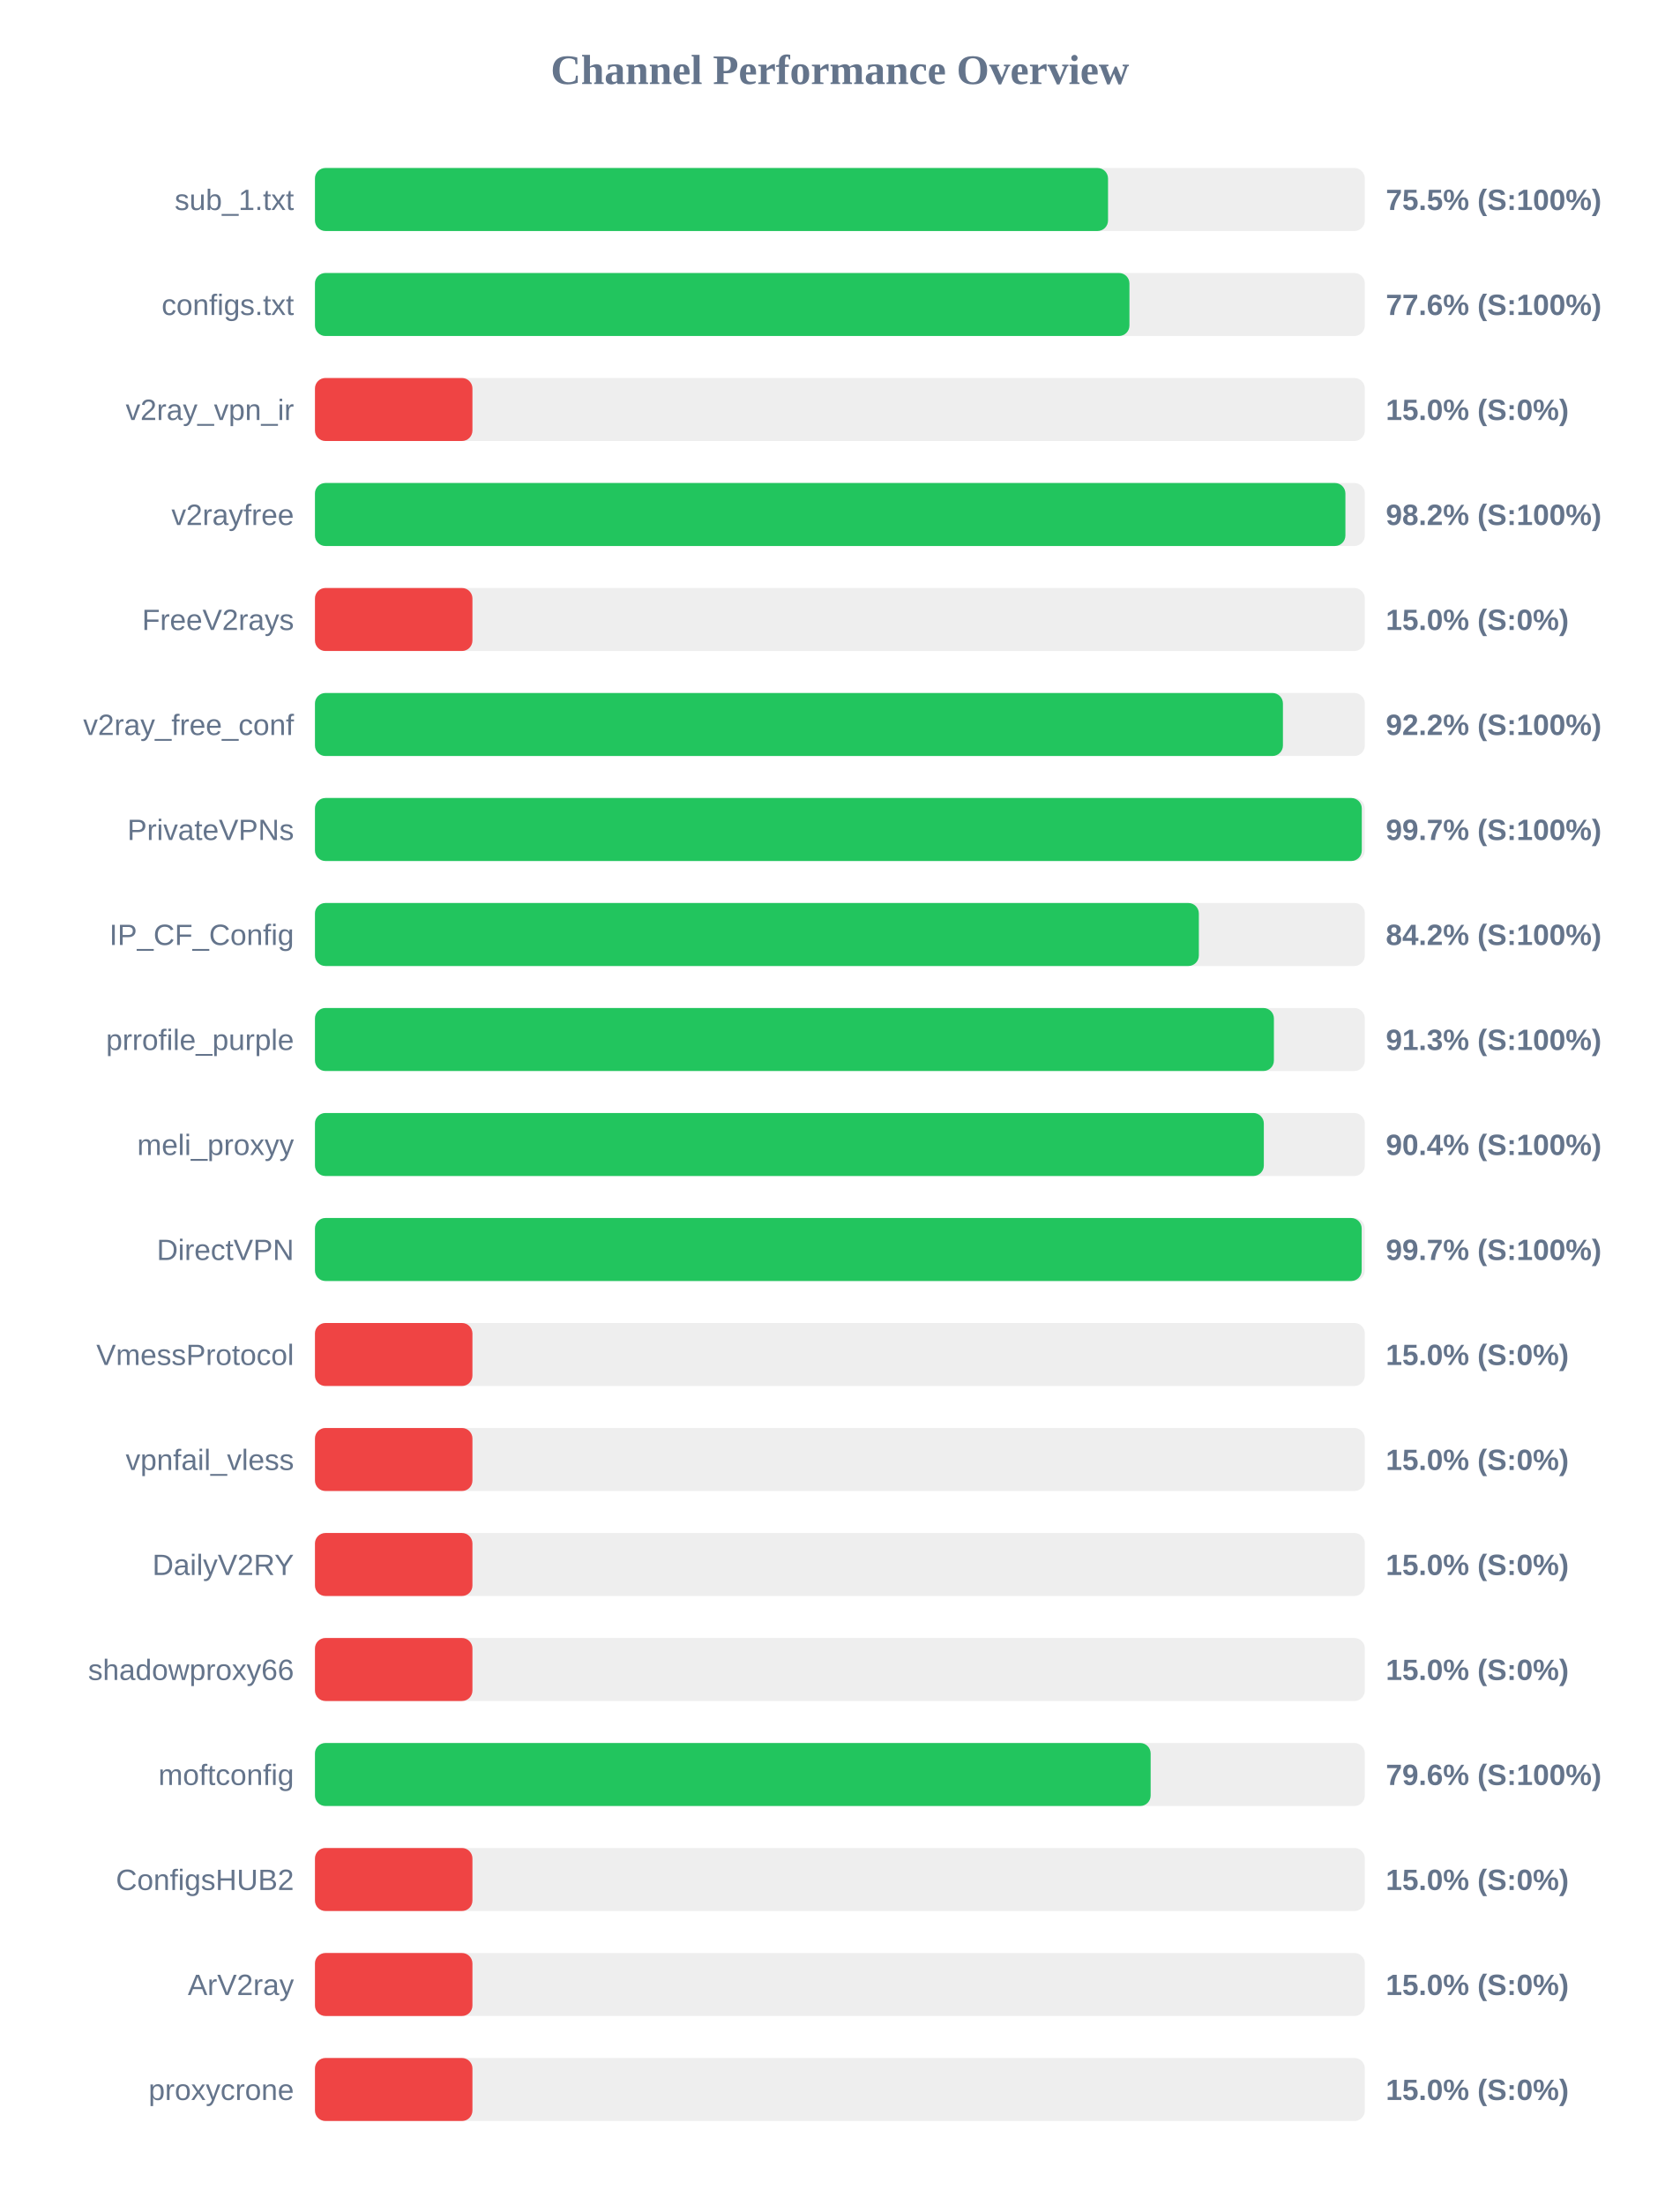
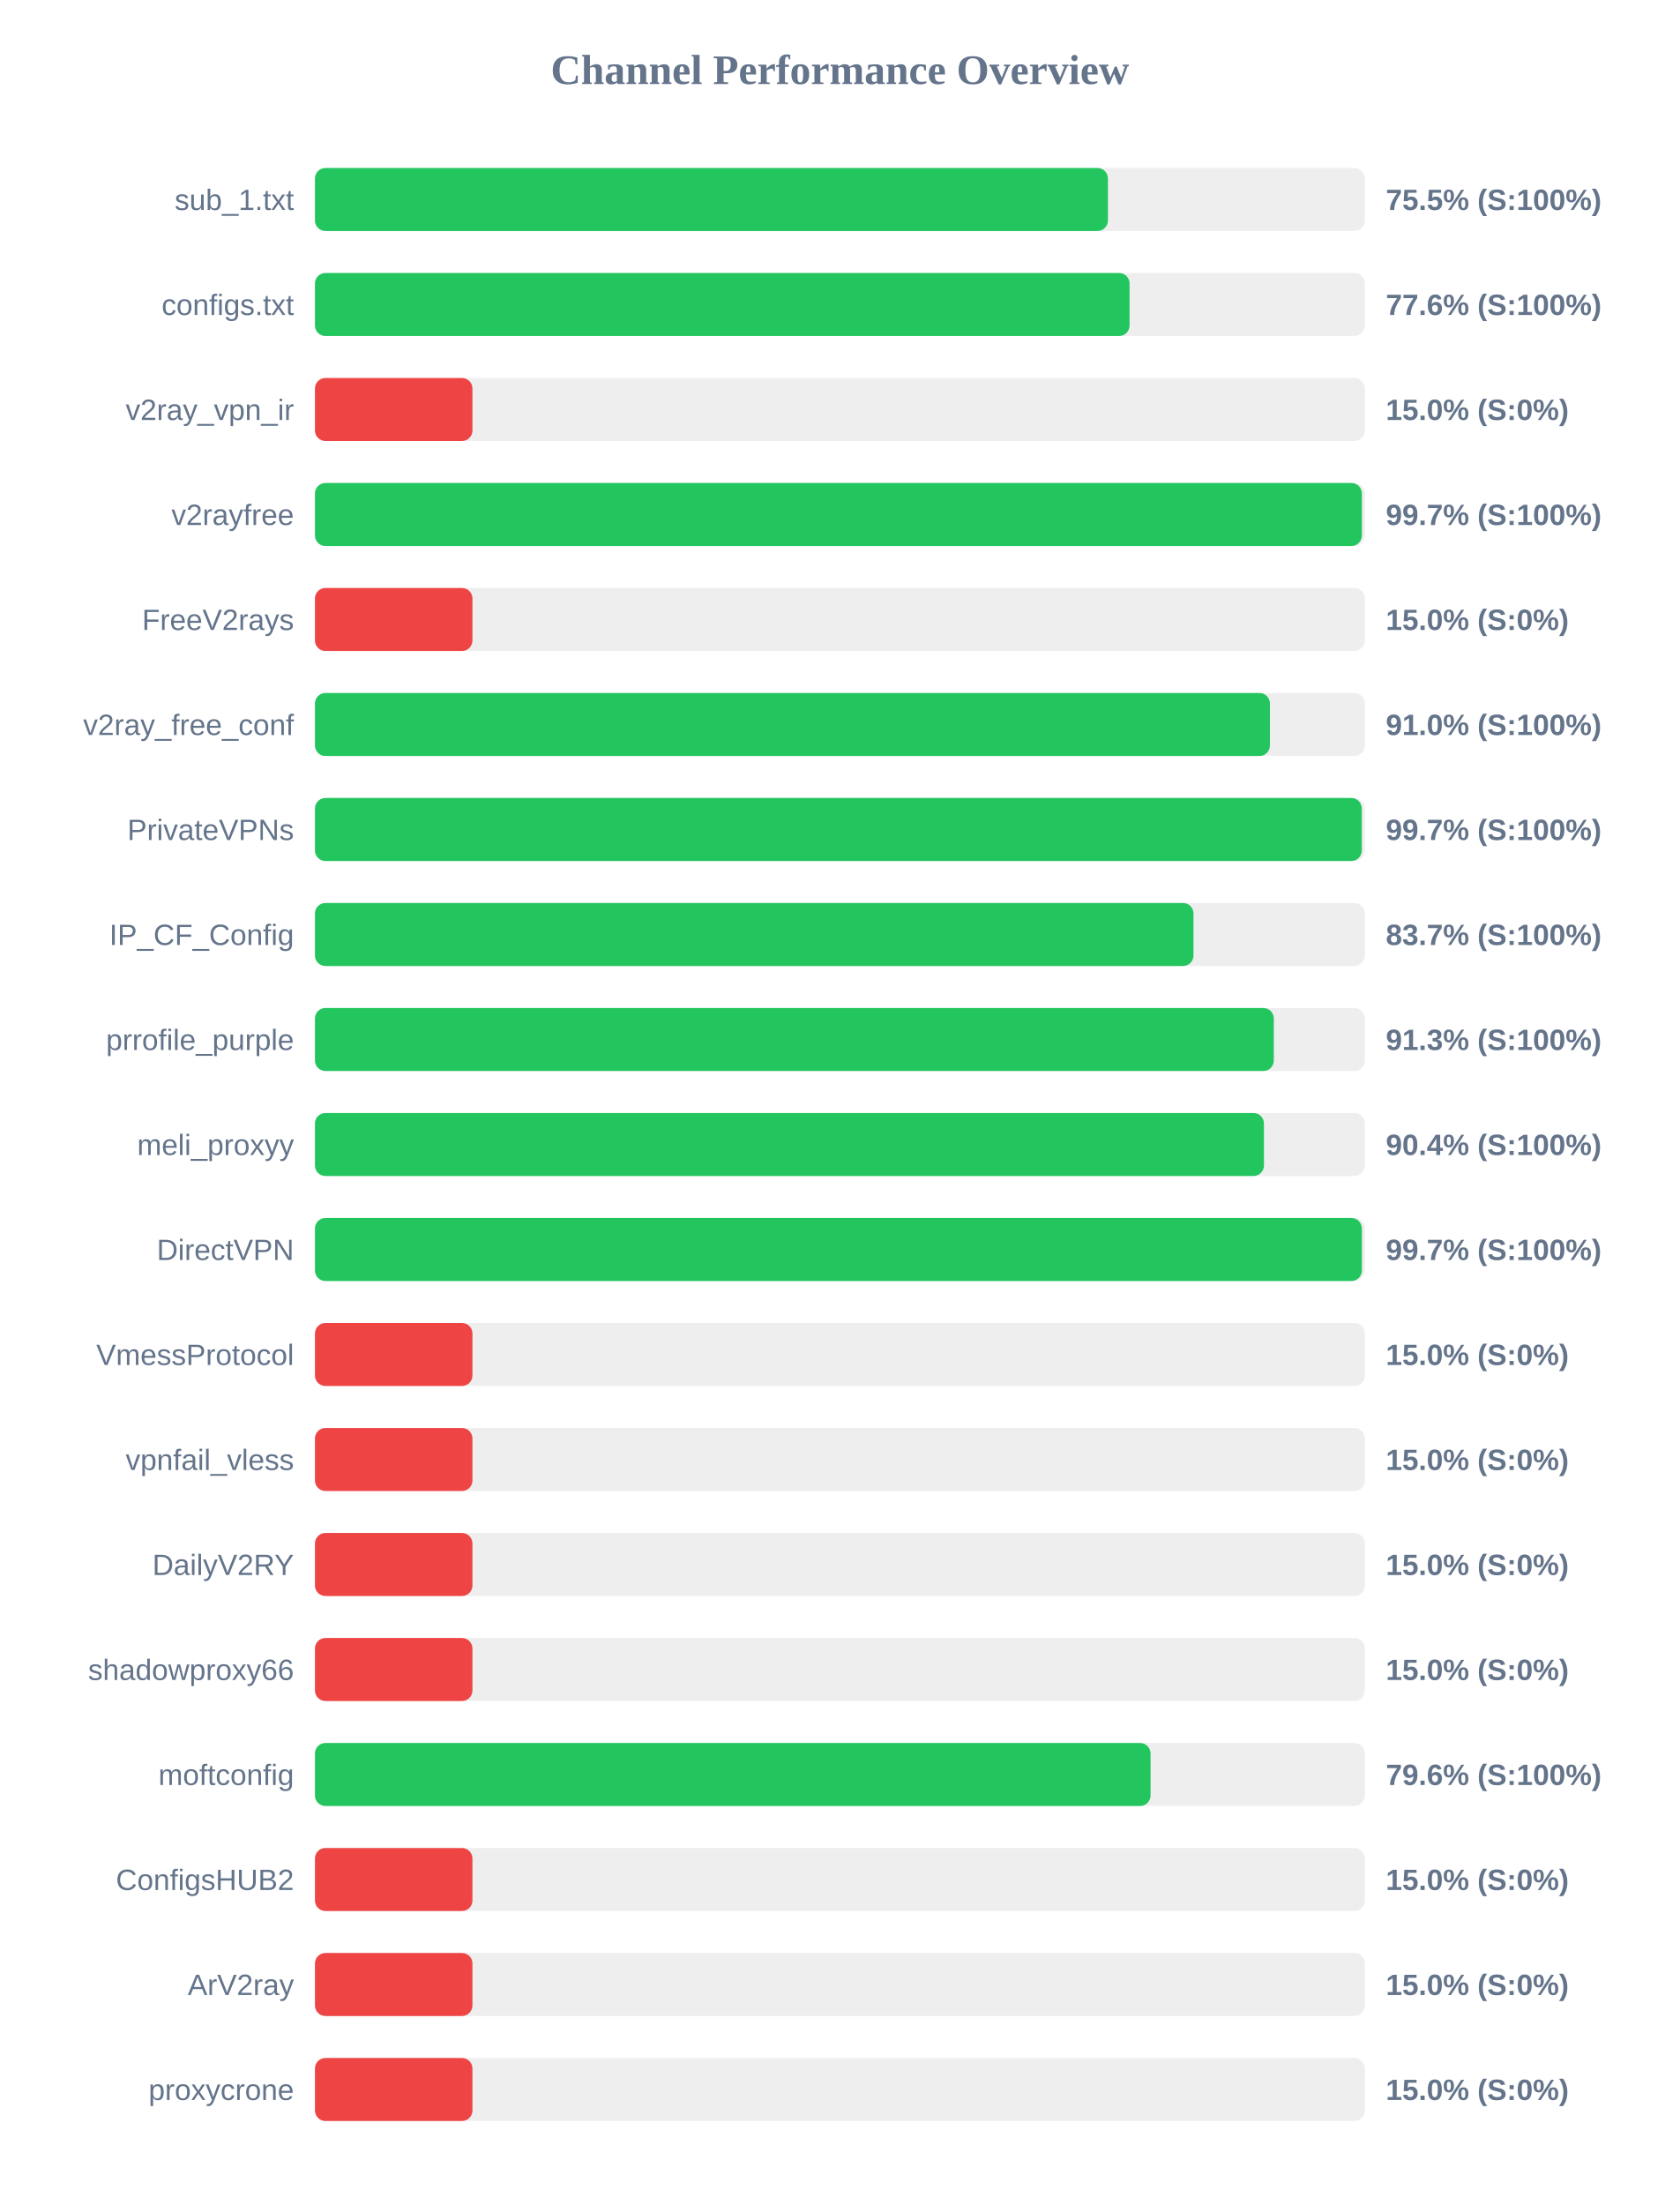
<svg xmlns="http://www.w3.org/2000/svg" width="800" height="1050" version="1.1">
  <style>
        .row { font: 14px Arial; fill: #64748b; }
        .score { font: bold 14px Arial; fill: #64748b; }
    </style>
  <text x="400" y="40" text-anchor="middle" font-size="20px" font-weight="bold" fill="#64748b">Channel Performance Overview</text>
  <rect x="150" y="80" width="500" height="30" fill="#eee" rx="5" />
-   <rect x="150" y="80" width="377.7" height="30" fill="#22c55e" rx="5" />
+   <rect x="150" y="80" width="377.65" height="30" fill="#22c55e" rx="5" />
  <text x="140" y="100" text-anchor="end" class="row">sub_1.txt</text>
  <text x="660" y="100" text-anchor="start" class="score">75.5% (S:100%)</text>
  <rect x="150" y="130" width="500" height="30" fill="#eee" rx="5" />
-   <rect x="150" y="130" width="387.9" height="30" fill="#22c55e" rx="5" />
+   <rect x="150" y="130" width="387.95" height="30" fill="#22c55e" rx="5" />
  <text x="140" y="150" text-anchor="end" class="row">configs.txt</text>
  <text x="660" y="150" text-anchor="start" class="score">77.6% (S:100%)</text>
  <rect x="150" y="180" width="500" height="30" fill="#eee" rx="5" />
  <rect x="150" y="180" width="75.0" height="30" fill="#ef4444" rx="5" />
  <text x="140" y="200" text-anchor="end" class="row">v2ray_vpn_ir</text>
  <text x="660" y="200" text-anchor="start" class="score">15.0% (S:0%)</text>
  <rect x="150" y="230" width="500" height="30" fill="#eee" rx="5" />
-   <rect x="150" y="230" width="490.75" height="30" fill="#22c55e" rx="5" />
+   <rect x="150" y="230" width="498.6" height="30" fill="#22c55e" rx="5" />
  <text x="140" y="250" text-anchor="end" class="row">v2rayfree</text>
-   <text x="660" y="250" text-anchor="start" class="score">98.2% (S:100%)</text>
+   <text x="660" y="250" text-anchor="start" class="score">99.7% (S:100%)</text>
  <rect x="150" y="280" width="500" height="30" fill="#eee" rx="5" />
  <rect x="150" y="280" width="75.0" height="30" fill="#ef4444" rx="5" />
  <text x="140" y="300" text-anchor="end" class="row">FreeV2rays</text>
  <text x="660" y="300" text-anchor="start" class="score">15.0% (S:0%)</text>
  <rect x="150" y="330" width="500" height="30" fill="#eee" rx="5" />
-   <rect x="150" y="330" width="461.0" height="30" fill="#22c55e" rx="5" />
+   <rect x="150" y="330" width="454.8" height="30" fill="#22c55e" rx="5" />
  <text x="140" y="350" text-anchor="end" class="row">v2ray_free_conf</text>
-   <text x="660" y="350" text-anchor="start" class="score">92.2% (S:100%)</text>
+   <text x="660" y="350" text-anchor="start" class="score">91.0% (S:100%)</text>
  <rect x="150" y="380" width="500" height="30" fill="#eee" rx="5" />
  <rect x="150" y="380" width="498.55" height="30" fill="#22c55e" rx="5" />
  <text x="140" y="400" text-anchor="end" class="row">PrivateVPNs</text>
  <text x="660" y="400" text-anchor="start" class="score">99.7% (S:100%)</text>
  <rect x="150" y="430" width="500" height="30" fill="#eee" rx="5" />
-   <rect x="150" y="430" width="420.95" height="30" fill="#22c55e" rx="5" />
+   <rect x="150" y="430" width="418.4" height="30" fill="#22c55e" rx="5" />
  <text x="140" y="450" text-anchor="end" class="row">IP_CF_Config</text>
-   <text x="660" y="450" text-anchor="start" class="score">84.2% (S:100%)</text>
+   <text x="660" y="450" text-anchor="start" class="score">83.7% (S:100%)</text>
  <rect x="150" y="480" width="500" height="30" fill="#eee" rx="5" />
-   <rect x="150" y="480" width="456.7" height="30" fill="#22c55e" rx="5" />
+   <rect x="150" y="480" width="456.65" height="30" fill="#22c55e" rx="5" />
  <text x="140" y="500" text-anchor="end" class="row">prrofile_purple</text>
  <text x="660" y="500" text-anchor="start" class="score">91.3% (S:100%)</text>
  <rect x="150" y="530" width="500" height="30" fill="#eee" rx="5" />
-   <rect x="150" y="530" width="451.9" height="30" fill="#22c55e" rx="5" />
+   <rect x="150" y="530" width="451.95" height="30" fill="#22c55e" rx="5" />
  <text x="140" y="550" text-anchor="end" class="row">meli_proxyy</text>
  <text x="660" y="550" text-anchor="start" class="score">90.4% (S:100%)</text>
  <rect x="150" y="580" width="500" height="30" fill="#eee" rx="5" />
-   <rect x="150" y="580" width="498.5" height="30" fill="#22c55e" rx="5" />
+   <rect x="150" y="580" width="498.6" height="30" fill="#22c55e" rx="5" />
  <text x="140" y="600" text-anchor="end" class="row">DirectVPN</text>
  <text x="660" y="600" text-anchor="start" class="score">99.7% (S:100%)</text>
  <rect x="150" y="630" width="500" height="30" fill="#eee" rx="5" />
  <rect x="150" y="630" width="75.0" height="30" fill="#ef4444" rx="5" />
  <text x="140" y="650" text-anchor="end" class="row">VmessProtocol</text>
  <text x="660" y="650" text-anchor="start" class="score">15.0% (S:0%)</text>
  <rect x="150" y="680" width="500" height="30" fill="#eee" rx="5" />
  <rect x="150" y="680" width="75.0" height="30" fill="#ef4444" rx="5" />
  <text x="140" y="700" text-anchor="end" class="row">vpnfail_vless</text>
  <text x="660" y="700" text-anchor="start" class="score">15.0% (S:0%)</text>
  <rect x="150" y="730" width="500" height="30" fill="#eee" rx="5" />
  <rect x="150" y="730" width="75.0" height="30" fill="#ef4444" rx="5" />
  <text x="140" y="750" text-anchor="end" class="row">DailyV2RY</text>
  <text x="660" y="750" text-anchor="start" class="score">15.0% (S:0%)</text>
  <rect x="150" y="780" width="500" height="30" fill="#eee" rx="5" />
  <rect x="150" y="780" width="75.0" height="30" fill="#ef4444" rx="5" />
  <text x="140" y="800" text-anchor="end" class="row">shadowproxy66</text>
  <text x="660" y="800" text-anchor="start" class="score">15.0% (S:0%)</text>
  <rect x="150" y="830" width="500" height="30" fill="#eee" rx="5" />
-   <rect x="150" y="830" width="398.0" height="30" fill="#22c55e" rx="5" />
+   <rect x="150" y="830" width="397.95" height="30" fill="#22c55e" rx="5" />
  <text x="140" y="850" text-anchor="end" class="row">moftconfig</text>
  <text x="660" y="850" text-anchor="start" class="score">79.6% (S:100%)</text>
  <rect x="150" y="880" width="500" height="30" fill="#eee" rx="5" />
  <rect x="150" y="880" width="75.0" height="30" fill="#ef4444" rx="5" />
  <text x="140" y="900" text-anchor="end" class="row">ConfigsHUB2</text>
  <text x="660" y="900" text-anchor="start" class="score">15.0% (S:0%)</text>
  <rect x="150" y="930" width="500" height="30" fill="#eee" rx="5" />
  <rect x="150" y="930" width="75.0" height="30" fill="#ef4444" rx="5" />
  <text x="140" y="950" text-anchor="end" class="row">ArV2ray</text>
  <text x="660" y="950" text-anchor="start" class="score">15.0% (S:0%)</text>
  <rect x="150" y="980" width="500" height="30" fill="#eee" rx="5" />
  <rect x="150" y="980" width="75.0" height="30" fill="#ef4444" rx="5" />
  <text x="140" y="1000" text-anchor="end" class="row">proxycrone</text>
  <text x="660" y="1000" text-anchor="start" class="score">15.0% (S:0%)</text>
</svg>
